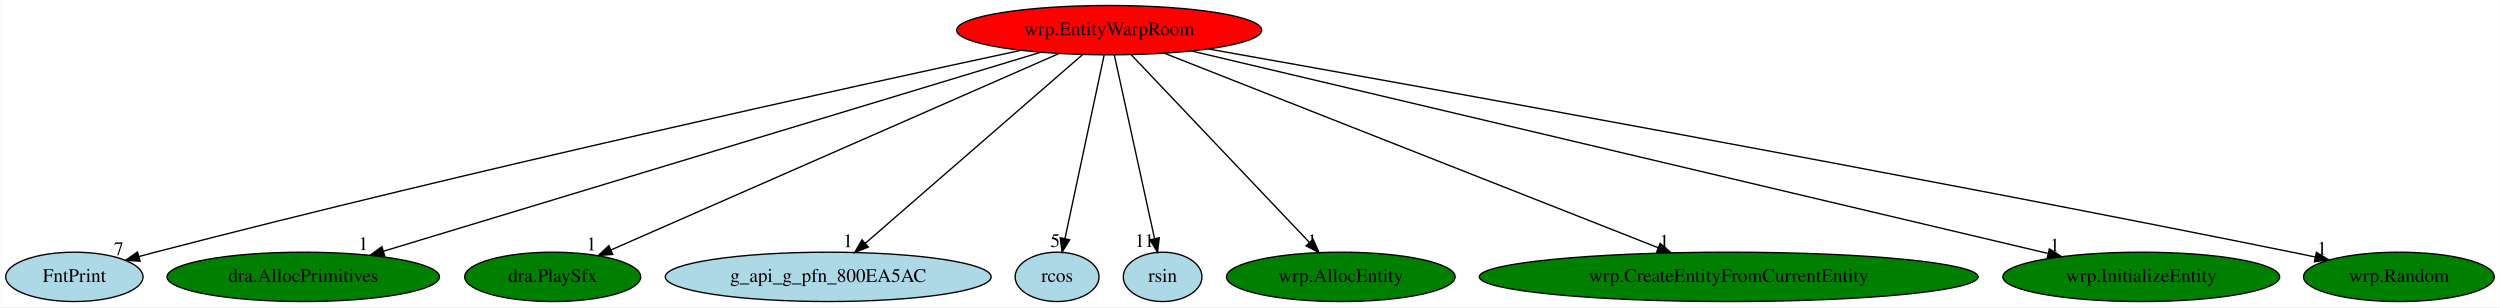
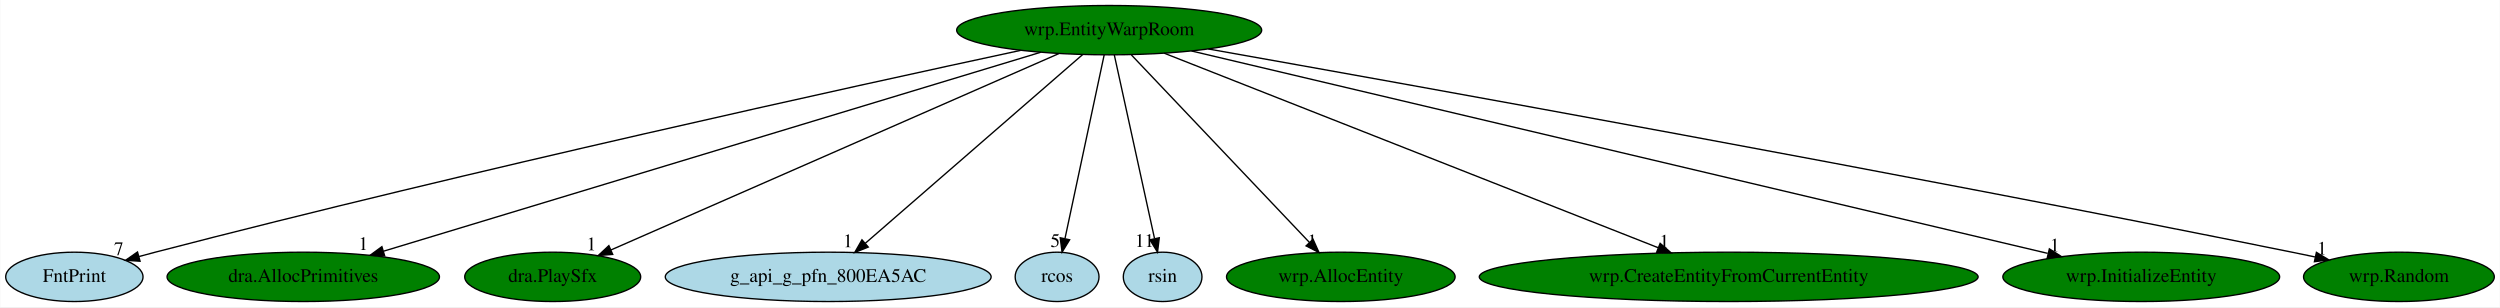
<svg xmlns="http://www.w3.org/2000/svg" xmlns:xlink="http://www.w3.org/1999/xlink" width="1824pt" height="224pt" viewBox="0.00 0.00 1823.59 224.00">
  <g id="graph0" class="graph" transform="scale(1 1) rotate(0) translate(4 220)">
    <polygon fill="white" stroke="transparent" points="-4,4 -4,-220 1819.59,-220 1819.59,4 -4,4" />
    <g id="node1" class="node">
-       <ellipse fill="red" stroke="black" cx="805.05" cy="-198" rx="111.28" ry="18" />
+       <ellipse fill="green" stroke="black" cx="805.05" cy="-198" rx="111.28" ry="18" />
      <text text-anchor="middle" x="805.05" y="-194.3" font-family="Times,serif" font-size="14.00">wrp.EntityWarpRoom</text>
    </g>
    <g id="node2" class="node">
      <g id="a_node2">
        <a xlink:href="FntPrint.svg" xlink:title="FntPrint">
          <ellipse fill="lightblue" stroke="black" cx="50.05" cy="-18" rx="50.09" ry="18" />
          <text text-anchor="middle" x="50.05" y="-14.3" font-family="Times,serif" font-size="14.00">FntPrint</text>
        </a>
      </g>
    </g>
    <g id="edge1" class="edge">
      <path fill="none" stroke="black" d="M740.48,-183.27C617.23,-156.79 340.14,-95.98 109.05,-36 105.21,-35 101.24,-33.94 97.26,-32.85" />
      <polygon fill="black" stroke="black" points="97.99,-29.41 87.42,-30.09 96.11,-36.16 97.99,-29.41" />
      <text text-anchor="middle" x="82.42" y="-33.89" font-family="Times,serif" font-size="14.00">7</text>
    </g>
    <g id="node3" class="node">
      <g id="a_node3">
        <a xlink:href="dra.AllocPrimitives.svg" xlink:title="dra.AllocPrimitives">
          <ellipse fill="green" stroke="black" cx="217.05" cy="-18" rx="99.38" ry="18" />
          <text text-anchor="middle" x="217.05" y="-14.3" font-family="Times,serif" font-size="14.00">dra.AllocPrimitives</text>
        </a>
      </g>
    </g>
    <g id="edge2" class="edge">
      <path fill="none" stroke="black" d="M755.17,-181.9C646.98,-149.15 391.23,-71.73 275.61,-36.73" />
      <polygon fill="black" stroke="black" points="276.45,-33.33 265.86,-33.78 274.42,-40.03 276.45,-33.33" />
      <text text-anchor="middle" x="260.86" y="-37.58" font-family="Times,serif" font-size="14.00">1</text>
    </g>
    <g id="node4" class="node">
      <g id="a_node4">
        <a xlink:href="dra.PlaySfx.svg" xlink:title="dra.PlaySfx">
          <ellipse fill="green" stroke="black" cx="399.05" cy="-18" rx="64.19" ry="18" />
          <text text-anchor="middle" x="399.05" y="-14.3" font-family="Times,serif" font-size="14.00">dra.PlaySfx</text>
        </a>
      </g>
    </g>
    <g id="edge3" class="edge">
      <path fill="none" stroke="black" d="M768.3,-180.89C692.99,-147.87 521.5,-72.69 441.55,-37.64" />
      <polygon fill="black" stroke="black" points="442.83,-34.38 432.27,-33.57 440.02,-40.79 442.83,-34.38" />
      <text text-anchor="middle" x="427.27" y="-37.37" font-family="Times,serif" font-size="14.00">1</text>
    </g>
    <g id="node5" class="node">
      <g id="a_node5">
        <a xlink:href="g_api_g_pfn_800EA5AC.svg" xlink:title="g_api_g_pfn_800EA5AC">
          <ellipse fill="lightblue" stroke="black" cx="600.05" cy="-18" rx="118.88" ry="18" />
          <text text-anchor="middle" x="600.05" y="-14.3" font-family="Times,serif" font-size="14.00">g_api_g_pfn_800EA5AC</text>
        </a>
      </g>
    </g>
    <g id="edge4" class="edge">
      <path fill="none" stroke="black" d="M785.76,-180.25C749.05,-148.38 669.07,-78.94 627.06,-42.45" />
      <polygon fill="black" stroke="black" points="629.28,-39.74 619.43,-35.83 624.69,-45.03 629.28,-39.74" />
      <text text-anchor="middle" x="614.43" y="-39.63" font-family="Times,serif" font-size="14.00">1</text>
    </g>
    <g id="node6" class="node">
      <g id="a_node6">
        <a xlink:href="rcos.svg" xlink:title="rcos">
          <ellipse fill="lightblue" stroke="black" cx="767.05" cy="-18" rx="30.59" ry="18" />
          <text text-anchor="middle" x="767.05" y="-14.3" font-family="Times,serif" font-size="14.00">rcos</text>
        </a>
      </g>
    </g>
    <g id="edge5" class="edge">
      <path fill="none" stroke="black" d="M801.4,-179.93C794.79,-148.97 780.77,-83.3 772.84,-46.13" />
      <polygon fill="black" stroke="black" points="776.19,-45.06 770.68,-36.02 769.34,-46.53 776.19,-45.06" />
      <text text-anchor="middle" x="765.68" y="-39.82" font-family="Times,serif" font-size="14.00">5</text>
    </g>
    <g id="node7" class="node">
      <g id="a_node7">
        <a xlink:href="rsin.svg" xlink:title="rsin">
          <ellipse fill="lightblue" stroke="black" cx="844.05" cy="-18" rx="28.7" ry="18" />
          <text text-anchor="middle" x="844.05" y="-14.3" font-family="Times,serif" font-size="14.00">rsin</text>
        </a>
      </g>
    </g>
    <g id="edge6" class="edge">
      <path fill="none" stroke="black" d="M808.79,-179.93C815.57,-148.97 829.96,-83.3 838.1,-46.13" />
      <polygon fill="black" stroke="black" points="841.6,-46.53 840.32,-36.02 834.76,-45.03 841.6,-46.53" />
      <text text-anchor="middle" x="830.82" y="-39.82" font-family="Times,serif" font-size="14.00">11</text>
    </g>
    <g id="node8" class="node">
      <g id="a_node8">
        <a xlink:href="wrp.AllocEntity.svg" xlink:title="wrp.AllocEntity">
          <ellipse fill="green" stroke="black" cx="974.05" cy="-18" rx="83.39" ry="18" />
          <text text-anchor="middle" x="974.05" y="-14.3" font-family="Times,serif" font-size="14.00">wrp.AllocEntity</text>
        </a>
      </g>
    </g>
    <g id="edge7" class="edge">
      <path fill="none" stroke="black" d="M821.25,-179.93C851.48,-148.09 916.56,-79.54 951.23,-43.04" />
      <polygon fill="black" stroke="black" points="953.79,-45.42 958.14,-35.76 948.71,-40.6 953.79,-45.42" />
      <text text-anchor="middle" x="953.14" y="-39.56" font-family="Times,serif" font-size="14.00">1</text>
    </g>
    <g id="node9" class="node">
      <g id="a_node9">
        <a xlink:href="wrp.CreateEntityFromCurrentEntity.svg" xlink:title="wrp.CreateEntityFromCurrentEntity">
          <ellipse fill="green" stroke="black" cx="1257.05" cy="-18" rx="181.97" ry="18" />
          <text text-anchor="middle" x="1257.05" y="-14.3" font-family="Times,serif" font-size="14.00">wrp.CreateEntityFromCurrentEntity</text>
        </a>
      </g>
    </g>
    <g id="edge8" class="edge">
      <path fill="none" stroke="black" d="M845.16,-181.2C927.29,-148.86 1114.52,-75.13 1205.51,-39.3" />
      <polygon fill="black" stroke="black" points="1207.04,-42.45 1215.06,-35.53 1204.47,-35.94 1207.04,-42.45" />
      <text text-anchor="middle" x="1210.06" y="-39.33" font-family="Times,serif" font-size="14.00">1</text>
    </g>
    <g id="node10" class="node">
      <g id="a_node10">
        <a xlink:href="wrp.InitializeEntity.svg" xlink:title="wrp.InitializeEntity">
          <ellipse fill="green" stroke="black" cx="1558.05" cy="-18" rx="100.98" ry="18" />
          <text text-anchor="middle" x="1558.05" y="-14.3" font-family="Times,serif" font-size="14.00">wrp.InitializeEntity</text>
        </a>
      </g>
    </g>
    <g id="edge9" class="edge">
      <path fill="none" stroke="black" d="M865.08,-182.81C1003.39,-150.11 1343.8,-69.64 1489.78,-35.14" />
      <polygon fill="black" stroke="black" points="1491.02,-38.44 1499.94,-32.73 1489.41,-31.63 1491.02,-38.44" />
      <text text-anchor="middle" x="1494.94" y="-36.53" font-family="Times,serif" font-size="14.00">1</text>
    </g>
    <g id="node11" class="node">
      <g id="a_node11">
        <a xlink:href="wrp.Random.svg" xlink:title="wrp.Random">
          <ellipse fill="green" stroke="black" cx="1746.05" cy="-18" rx="69.59" ry="18" />
          <text text-anchor="middle" x="1746.05" y="-14.3" font-family="Times,serif" font-size="14.00">wrp.Random</text>
        </a>
      </g>
    </g>
    <g id="edge10" class="edge">
      <path fill="none" stroke="black" d="M877.36,-184.27C1025.81,-157.97 1375.62,-95.13 1668.05,-36 1673.48,-34.9 1679.12,-33.73 1684.77,-32.54" />
      <polygon fill="black" stroke="black" points="1685.85,-35.89 1694.9,-30.38 1684.39,-29.04 1685.85,-35.89" />
      <text text-anchor="middle" x="1689.9" y="-34.18" font-family="Times,serif" font-size="14.00">1</text>
    </g>
  </g>
</svg>
